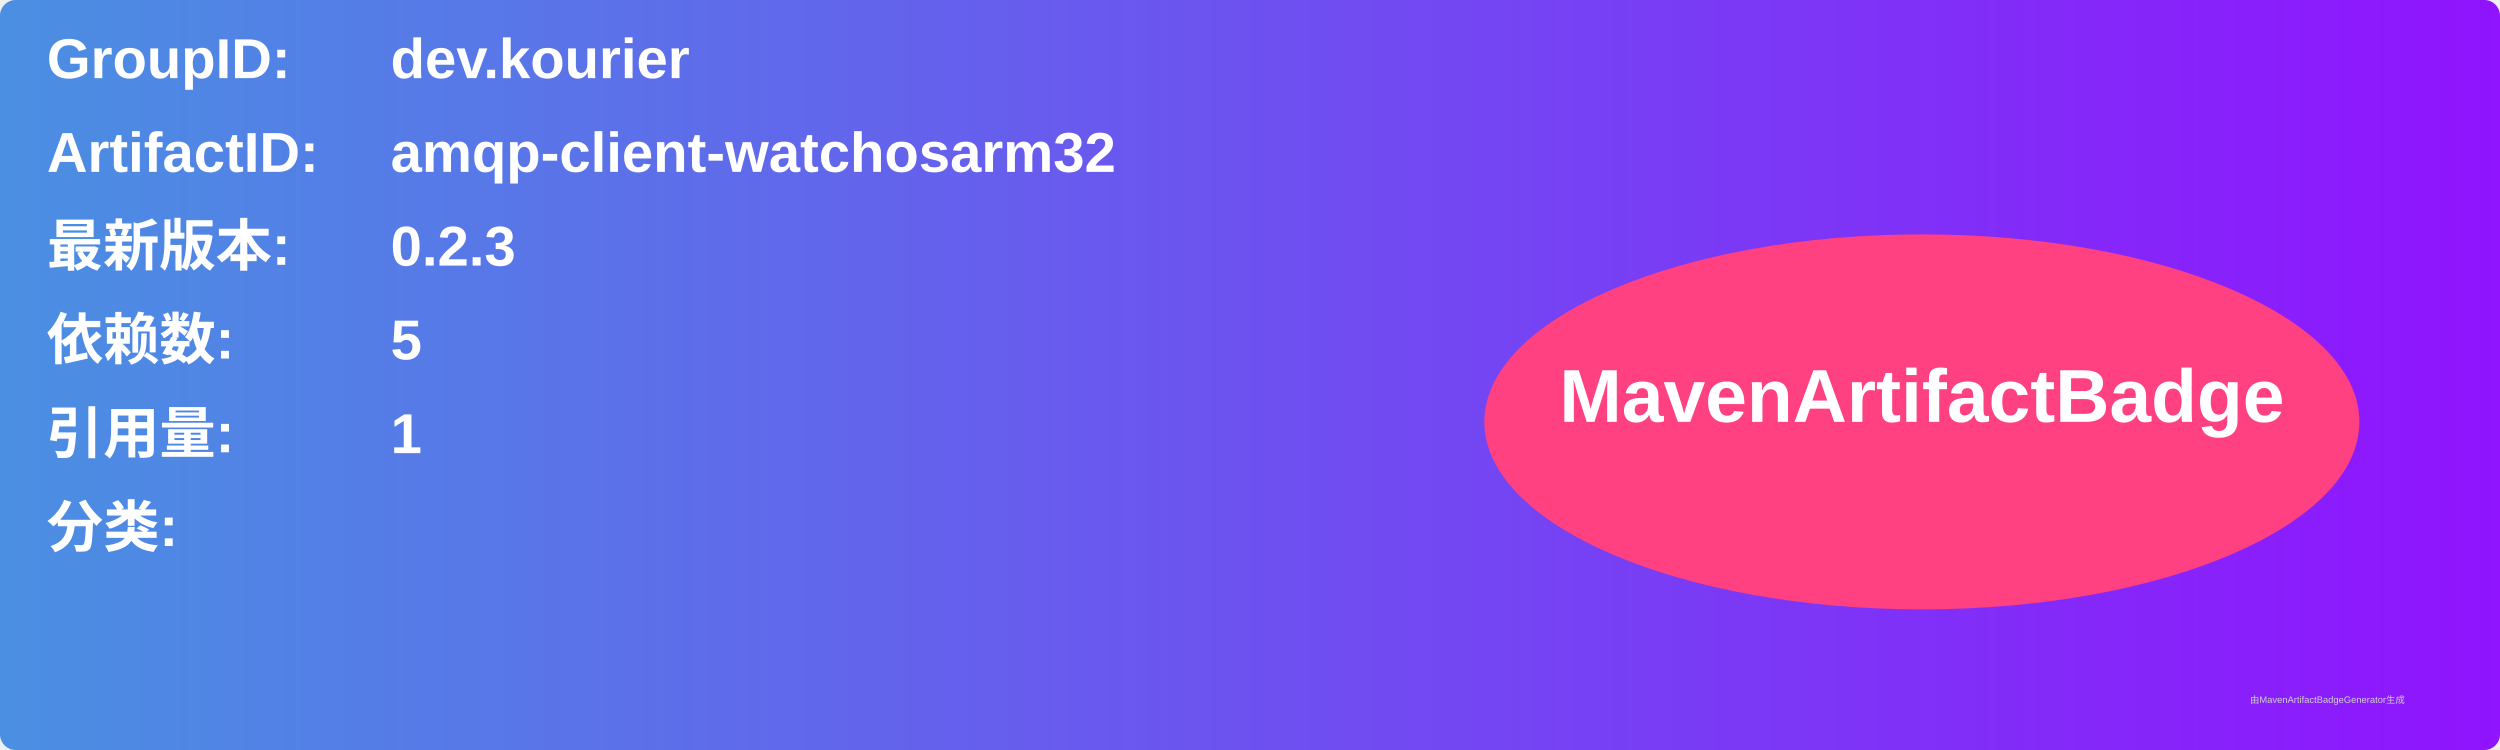
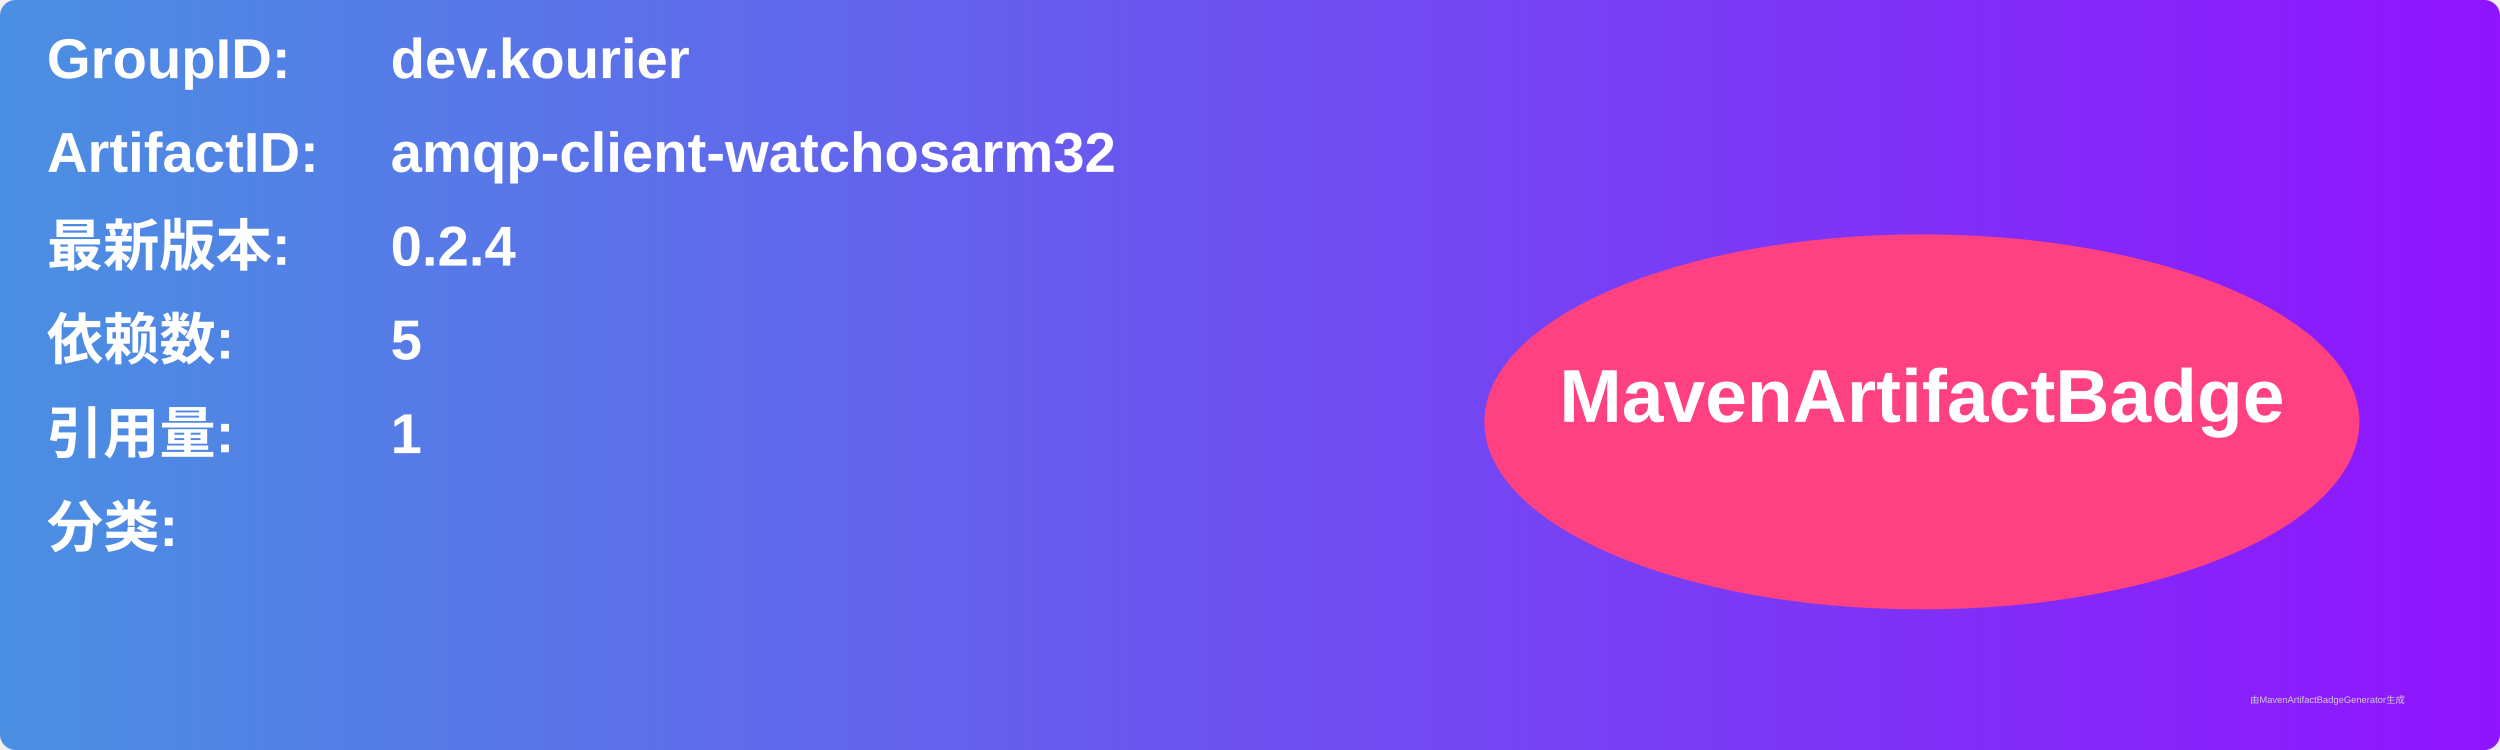
<svg xmlns="http://www.w3.org/2000/svg" width="800" height="240" viewBox="0 0 800 240">
  <linearGradient id="grad" x1="0%" y1="0%" x2="100%" y2="0%">
    <stop offset="0%" stop-color="#4a90e2" />
    <stop offset="100%" stop-color="#9013fe" />
  </linearGradient>
  <rect width="100%" height="100%" rx="5" ry="5" fill="url(#grad)" />
  <g transform="translate(15, 15)">
    <text x="0" y="10" font-family="Arial" font-size="18" fill="white" font-weight="bold" width="260">GroupID:</text>
    <text x="110" y="10" font-family="Arial" font-size="18" fill="white" font-weight="bold" width="460">dev.kourier</text>
    <text x="0" y="40" font-family="Arial" font-size="18" fill="white" font-weight="bold" width="260">ArtifactID:</text>
    <text x="110" y="40" font-family="Arial" font-size="18" fill="white" font-weight="bold" width="460">amqp-client-watchosarm32</text>
    <text x="0" y="70" font-family="Arial" font-size="18" fill="white" font-weight="bold">最新版本:</text>
    <text x="110" y="70" font-family="Arial" font-size="18" fill="white" font-weight="bold">
-       <tspan font-weight="bold">0.2.3</tspan>
+       <tspan font-weight="bold">0.2.4</tspan>
    </text>
    <text x="0" y="100" font-family="Arial" font-size="18" fill="white" font-weight="bold">依赖数: </text>
    <text x="110" y="100" font-family="Arial" font-size="18" fill="white">
      <tspan font-weight="bold">5</tspan>
    </text>
    <text x="0" y="130" font-family="Arial" font-size="18" fill="white" font-weight="bold">引用量: </text>
    <text x="110" y="130" font-family="Arial" font-size="18" fill="white">
      <tspan font-weight="bold">1</tspan>
    </text>
    <text x="0" y="160" font-family="Arial" font-size="18" fill="white" font-weight="bold">分类:</text>
    <text x="10" y="190" font-family="Arial" font-size="10" fill="white">
      <tspan font-weight="bold" />
    </text>
    <ellipse cx="600" cy="120" rx="140" ry="60" fill="#ff4081" />
    <text x="600" y="120" text-anchor="middle" font-family="Arial" font-size="24" fill="white" font-weight="bold">MavenArtifactBadge</text>
  </g>
  <text x="720" y="225" font-family="Arial" font-size="3" fill="#d0d0d0">由MavenArtifactBadgeGenerator生成</text>
</svg>
